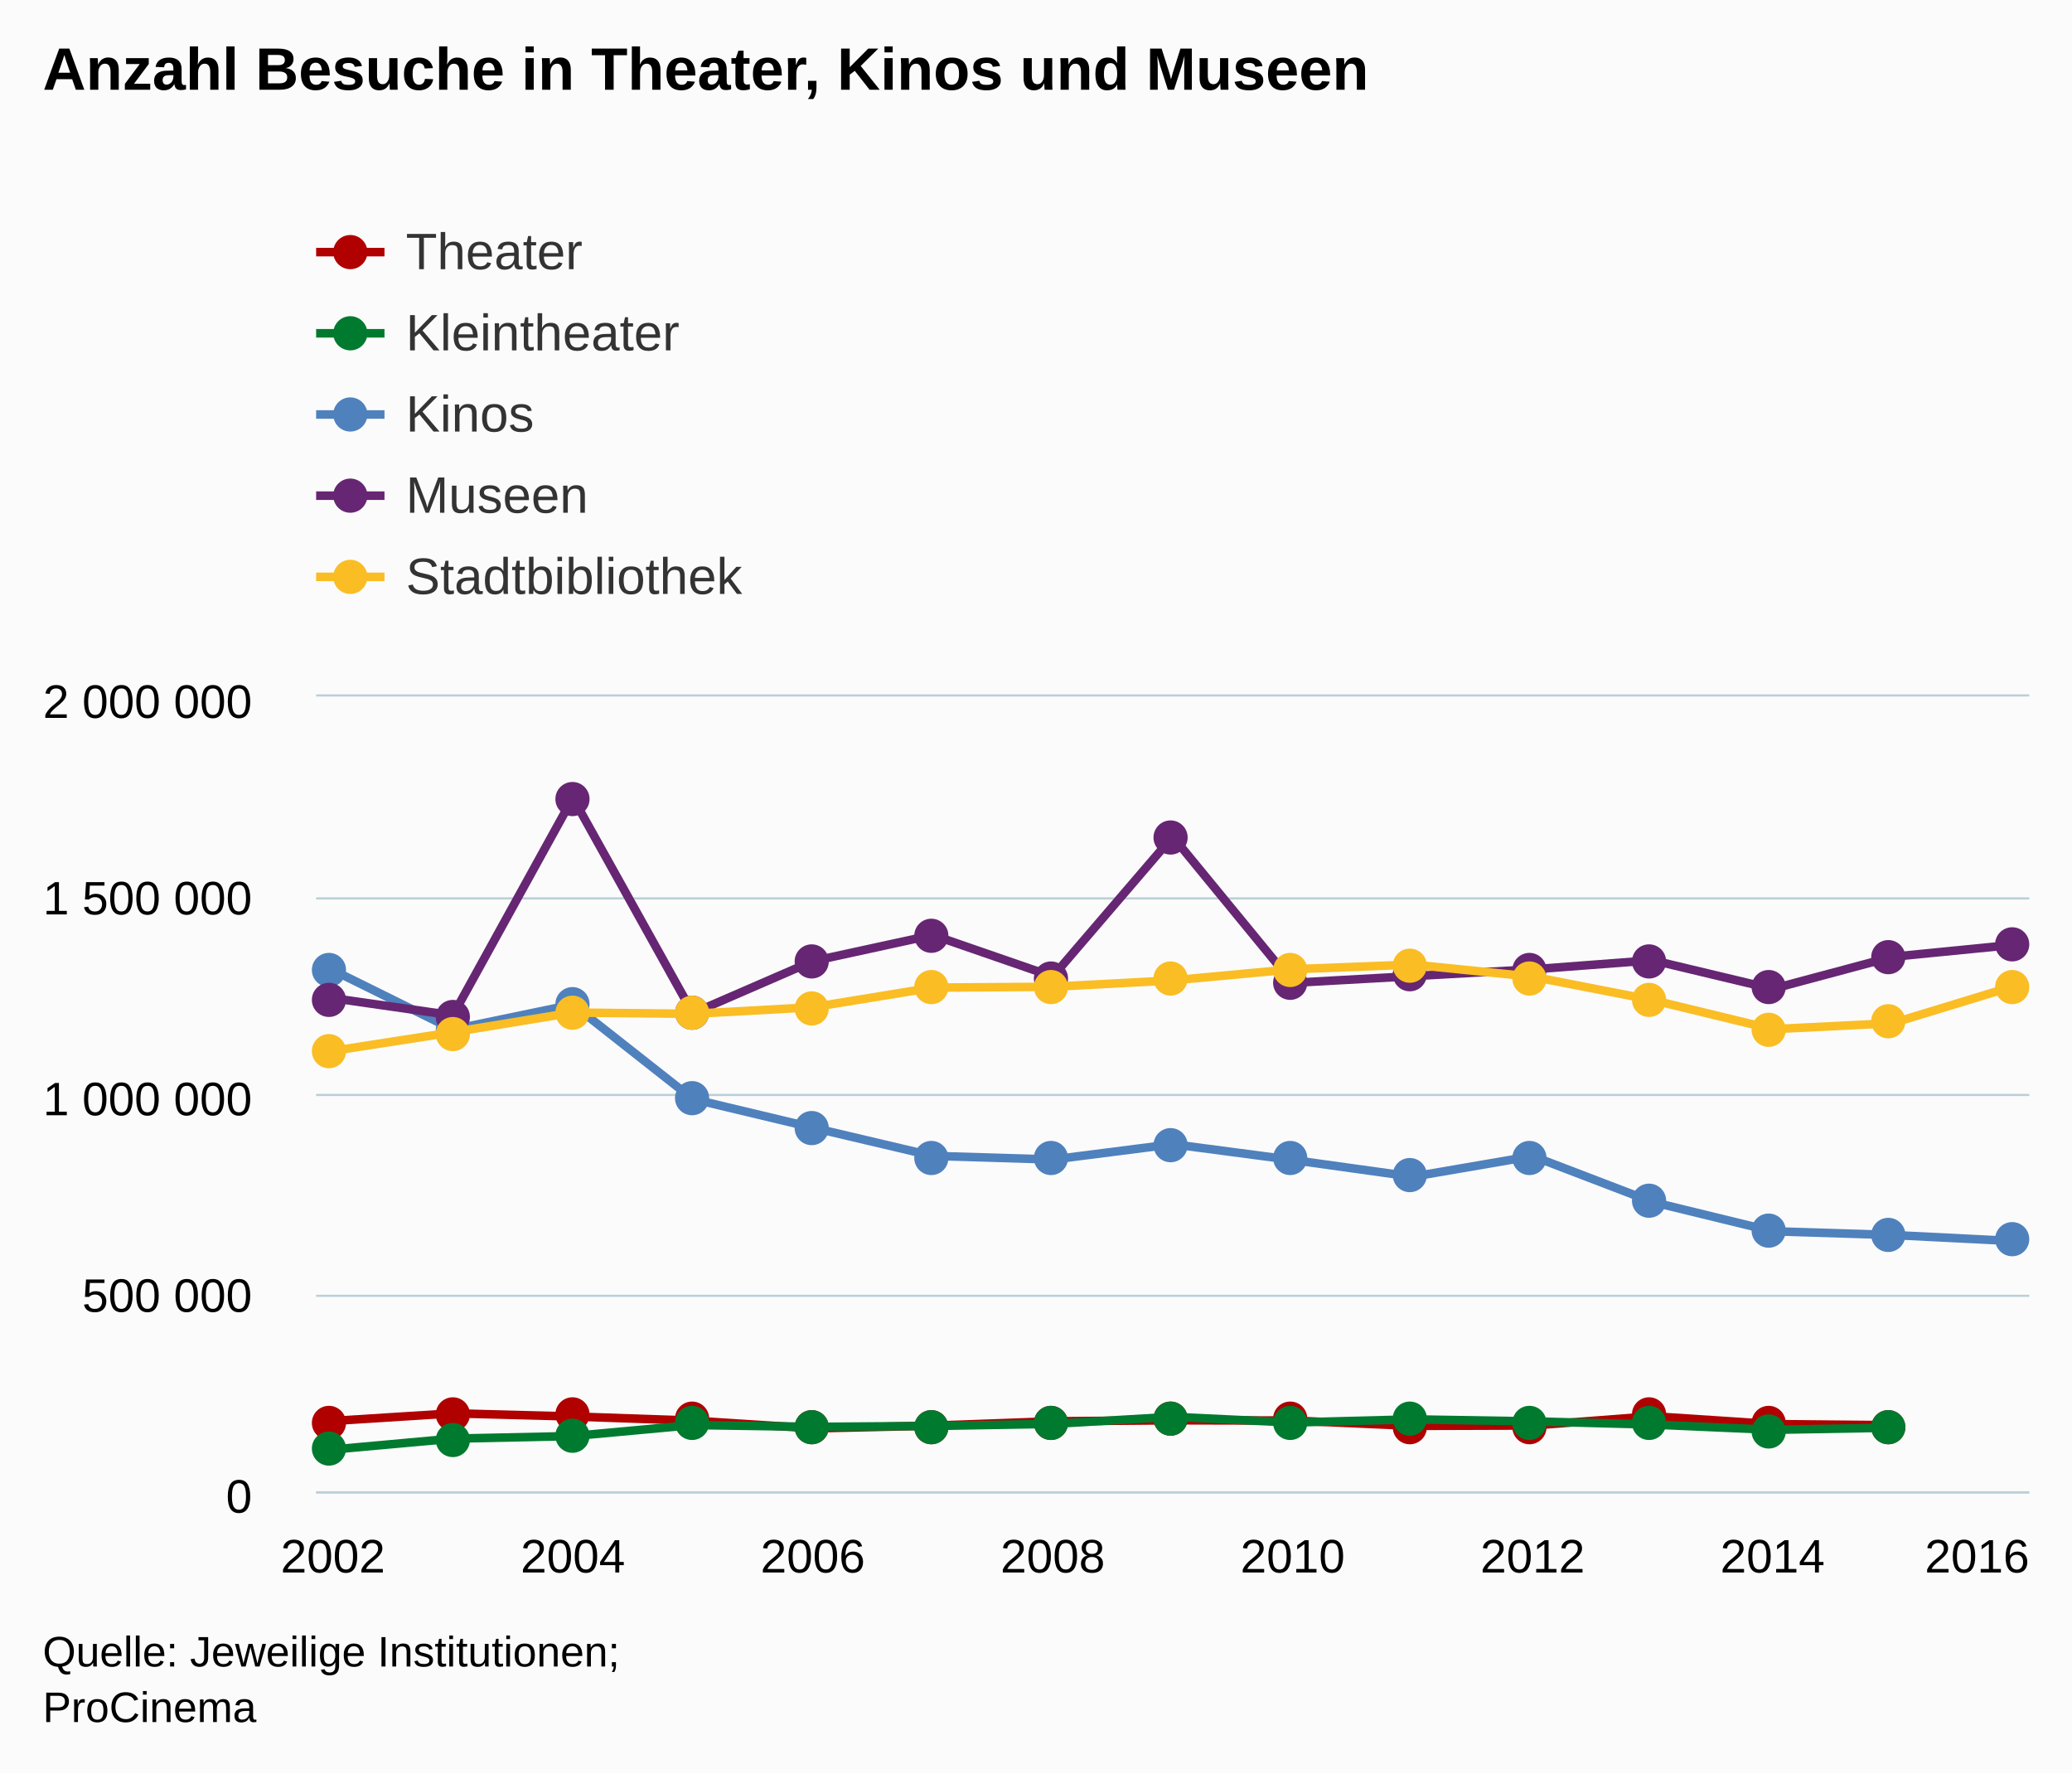
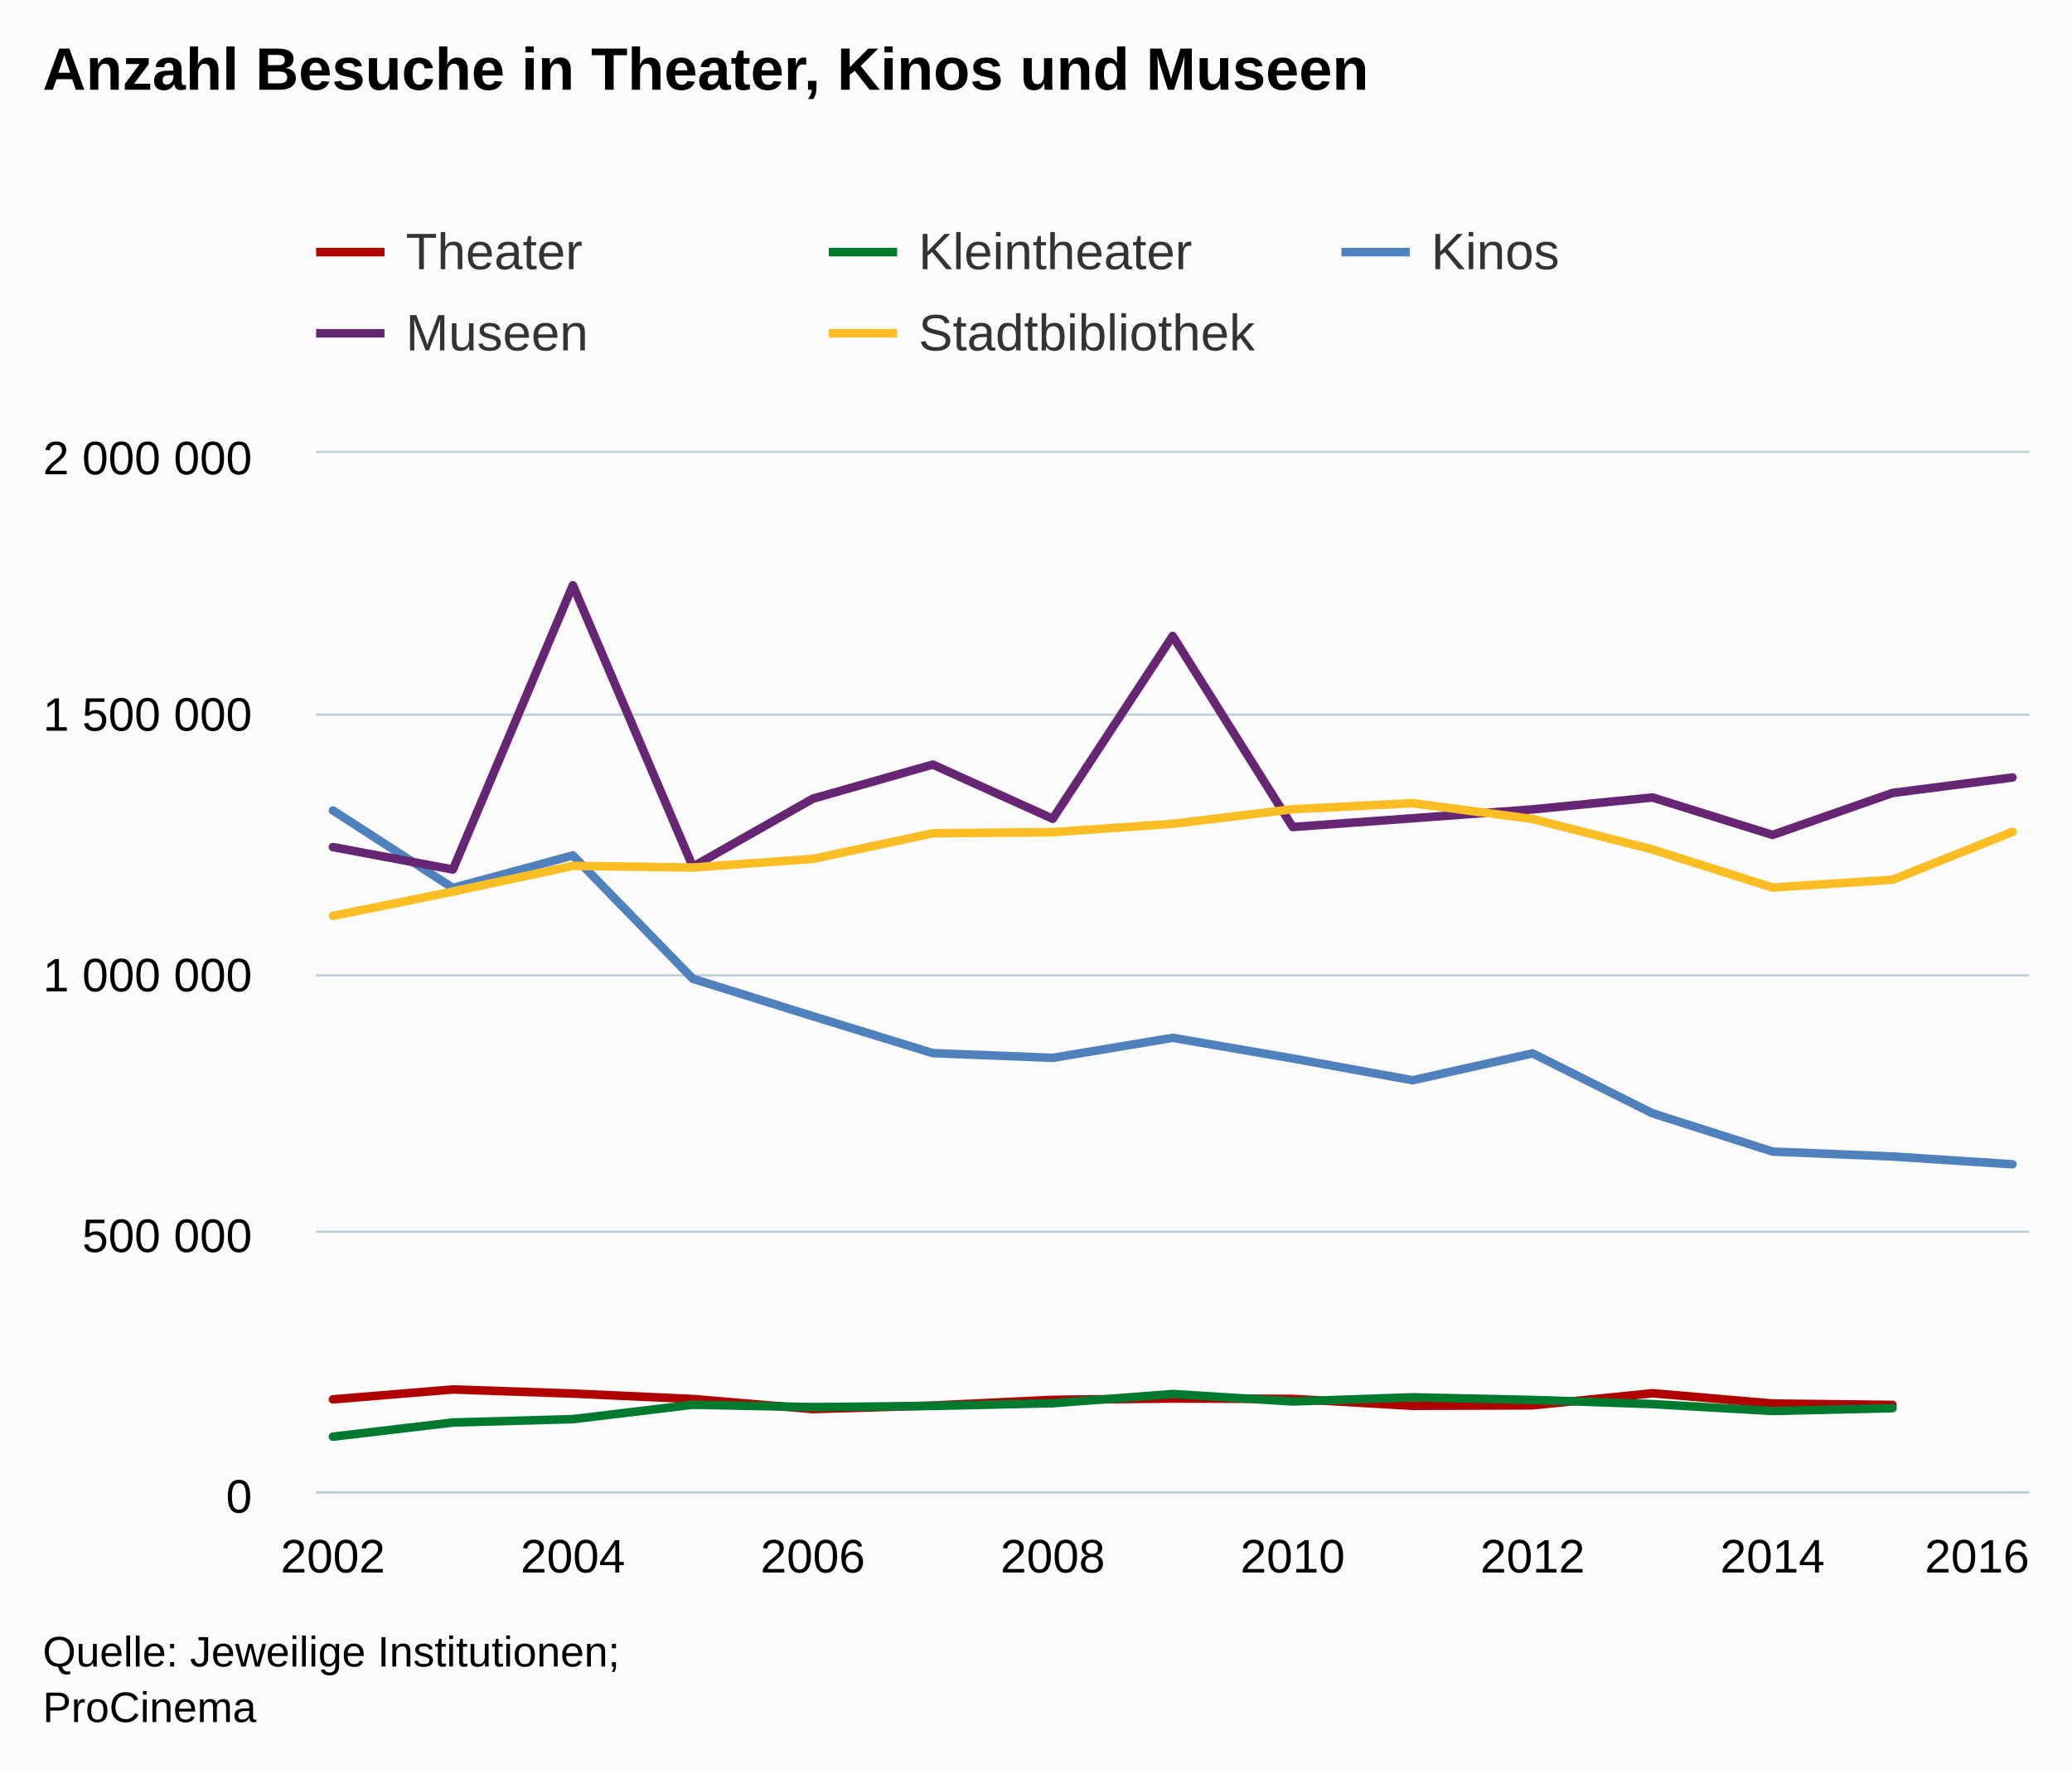
<svg xmlns="http://www.w3.org/2000/svg" version="1.1" class="highcharts-root" style="font-family:arial;font-size:12px;" viewBox="0 0 485 415">
  <defs>
    <clipPath>
-       <rect x="0" y="0" width="401" height="186" fill="none" />
+       <rect x="0" y="0" width="401" height="243" fill="none" />
    </clipPath>
    <clipPath id="a">
-       <rect x="0" y="0" width="401" height="186" fill="none" />
+       <rect x="0" y="0" width="401" height="243" fill="none" />
    </clipPath>
  </defs>
  <rect fill="#fbfbfb" class="highcharts-background" x="0" y="0" width="485" height="415" rx="0" ry="0" />
-   <rect fill="none" class="highcharts-plot-background" x="74" y="163" width="401" height="186" />
+   <rect fill="none" class="highcharts-plot-background" x="74" y="106" width="401" height="243" />
  <g class="highcharts-pane-group" />
  <g class="highcharts-grid highcharts-xaxis-grid ">
-     <path fill="none" class="highcharts-grid-line" d="M 77.5 163 L 77.5 349" opacity="1" />
-     <path fill="none" class="highcharts-grid-line" d="M 133.5 163 L 133.5 349" opacity="1" />
-     <path fill="none" class="highcharts-grid-line" d="M 189.5 163 L 189.5 349" opacity="1" />
-     <path fill="none" class="highcharts-grid-line" d="M 245.5 163 L 245.5 349" opacity="1" />
-     <path fill="none" class="highcharts-grid-line" d="M 302.5 163 L 302.5 349" opacity="1" />
-     <path fill="none" class="highcharts-grid-line" d="M 358.5 163 L 358.5 349" opacity="1" />
-     <path fill="none" class="highcharts-grid-line" d="M 414.5 163 L 414.5 349" opacity="1" />
-     <path fill="none" class="highcharts-grid-line" d="M 470.5 163 L 470.5 349" opacity="1" />
+     <path fill="none" class="highcharts-grid-line" d="M 77.5 106 L 77.5 349" opacity="1" />
+     <path fill="none" class="highcharts-grid-line" d="M 133.5 106 L 133.5 349" opacity="1" />
+     <path fill="none" class="highcharts-grid-line" d="M 189.5 106 L 189.5 349" opacity="1" />
+     <path fill="none" class="highcharts-grid-line" d="M 245.5 106 L 245.5 349" opacity="1" />
+     <path fill="none" class="highcharts-grid-line" d="M 302.5 106 L 302.5 349" opacity="1" />
+     <path fill="none" class="highcharts-grid-line" d="M 358.5 106 L 358.5 349" opacity="1" />
+     <path fill="none" class="highcharts-grid-line" d="M 414.5 106 L 414.5 349" opacity="1" />
+     <path fill="none" class="highcharts-grid-line" d="M 470.5 106 L 470.5 349" opacity="1" />
  </g>
  <g class="highcharts-grid highcharts-yaxis-grid ">
    <path fill="none" stroke="#B9CFD7" stroke-width="0.5" class="highcharts-grid-line" d="M 74 349.25 L 475 349.25" opacity="1" />
-     <path fill="none" stroke="#B9CFD7" stroke-width="0.5" class="highcharts-grid-line" d="M 74 303.25 L 475 303.25" opacity="1" />
-     <path fill="none" stroke="#B9CFD7" stroke-width="0.5" class="highcharts-grid-line" d="M 74 256.25 L 475 256.25" opacity="1" />
-     <path fill="none" stroke="#B9CFD7" stroke-width="0.5" class="highcharts-grid-line" d="M 74 210.25 L 475 210.25" opacity="1" />
-     <path fill="none" stroke="#B9CFD7" stroke-width="0.5" class="highcharts-grid-line" d="M 74 162.75 L 475 162.75" opacity="1" />
+     <path fill="none" stroke="#B9CFD7" stroke-width="0.5" class="highcharts-grid-line" d="M 74 288.25 L 475 288.25" opacity="1" />
+     <path fill="none" stroke="#B9CFD7" stroke-width="0.5" class="highcharts-grid-line" d="M 74 228.25 L 475 228.25" opacity="1" />
+     <path fill="none" stroke="#B9CFD7" stroke-width="0.5" class="highcharts-grid-line" d="M 74 167.25 L 475 167.25" opacity="1" />
+     <path fill="none" stroke="#B9CFD7" stroke-width="0.5" class="highcharts-grid-line" d="M 74 105.75 L 475 105.75" opacity="1" />
  </g>
-   <rect fill="none" class="highcharts-plot-border" x="74" y="163" width="401" height="186" />
+   <rect fill="none" class="highcharts-plot-border" x="74" y="106" width="401" height="243" />
  <g class="highcharts-axis highcharts-xaxis ">
    <path fill="none" class="highcharts-axis-line" stroke="#B9CFD7" stroke-width="0.5" d="M 74 349.25 L 475 349.25" />
  </g>
  <g class="highcharts-axis highcharts-yaxis ">
-     <path fill="none" class="highcharts-axis-line" d="M 74 163 L 74 349" />
+     <path fill="none" class="highcharts-axis-line" d="M 74 106 L 74 349" />
  </g>
  <g class="highcharts-series-group">
-     <g class="highcharts-series highcharts-series-0 highcharts-line-series highcharts-color-undefined " transform="translate(74,163) scale(1 1)" clip-path="url(#a)">
-       <path fill="none" d="M 3.931 169.533 L 32.013 167.757 L 60.094 168.494 L 88.175 169.466 L 116.256 171.274 L 144.338 170.638 L 172.419 169.617 L 200.5 169.379 L 228.581 169.447 L 256.662 170.688 L 284.744 170.598 L 312.825 168.438 L 340.906 170.276 L 368.987 170.53" class="highcharts-graph" stroke="#B00000" stroke-width="2" stroke-linejoin="round" stroke-linecap="round" />
+     <g class="highcharts-series highcharts-series-0 highcharts-line-series highcharts-color-undefined " transform="translate(74,106) scale(1 1)" clip-path="url(#a)">
+       <path fill="none" d="M 3.931 221.487 L 32.013 219.167 L 60.094 220.129 L 88.175 221.4 L 116.256 223.761 L 144.338 222.93 L 172.419 221.596 L 200.5 221.286 L 228.581 221.374 L 256.662 222.996 L 284.744 222.878 L 312.825 220.056 L 340.906 222.457 L 368.987 222.789" class="highcharts-graph" stroke="#B00000" stroke-width="2" stroke-linejoin="round" stroke-linecap="round" />
    </g>
-     <g class="highcharts-markers highcharts-series-0 highcharts-line-series highcharts-color-undefined " transform="translate(74,163) scale(1 1)" clip-path="none">
-       <path fill="#B00000" d="M 7 170 A 4 4 0 1 1 7 169.996 Z" class="highcharts-point" />
-       <path fill="#B00000" d="M 36 168 A 4 4 0 1 1 36 167.996 Z" class="highcharts-point" />
-       <path fill="#B00000" d="M 64 168 A 4 4 0 1 1 64 167.996 Z" class="highcharts-point" />
-       <path fill="#B00000" d="M 92 169 A 4 4 0 1 1 92 168.996 Z" class="highcharts-point" />
-       <path fill="#B00000" d="M 120 171 A 4 4 0 1 1 120 170.996 Z" class="highcharts-point" />
-       <path fill="#B00000" d="M 148 171 A 4 4 0 1 1 148 170.996 Z" class="highcharts-point" />
-       <path fill="#B00000" d="M 176 170 A 4 4 0 1 1 176 169.996 Z" class="highcharts-point" />
-       <path fill="#B00000" d="M 204 169 A 4 4 0 1 1 204 168.996 Z" class="highcharts-point" />
-       <path fill="#B00000" d="M 232 169 A 4 4 0 1 1 232 168.996 Z" class="highcharts-point" />
-       <path fill="#B00000" d="M 260 171 A 4 4 0 1 1 260 170.996 Z" class="highcharts-point" />
-       <path fill="#B00000" d="M 288 171 A 4 4 0 1 1 288 170.996 Z" class="highcharts-point" />
-       <path fill="#B00000" d="M 316 168 A 4 4 0 1 1 316 167.996 Z" class="highcharts-point" />
-       <path fill="#B00000" d="M 344 170 A 4 4 0 1 1 344 169.996 Z" class="highcharts-point" />
-       <path fill="#B00000" d="M 372 171 A 4 4 0 1 1 372 170.996 Z" class="highcharts-point" />
+     <g class="highcharts-markers highcharts-series-0 highcharts-line-series highcharts-color-undefined " transform="translate(74,106) scale(1 1)" clip-path="none" />
+     <g class="highcharts-series highcharts-series-1 highcharts-line-series highcharts-color-undefined " transform="translate(74,106) scale(1 1)" clip-path="url(#a)">
+       <path fill="none" d="M 3.931 230.218 L 32.013 226.901 L 60.094 226.117 L 88.175 222.742 L 116.256 223.301 L 144.338 223.025 L 172.419 222.387 L 200.5 220.238 L 228.581 221.973 L 256.662 221.006 L 284.744 221.622 L 312.825 222.595 L 340.906 224.203 L 368.987 223.545" class="highcharts-graph" stroke="#007A2F" stroke-width="2" stroke-linejoin="round" stroke-linecap="round" />
    </g>
-     <g class="highcharts-series highcharts-series-1 highcharts-line-series highcharts-color-undefined " transform="translate(74,163) scale(1 1)" clip-path="url(#a)">
-       <path fill="none" d="M 3.931 176.217 L 32.013 173.678 L 60.094 173.077 L 88.175 170.494 L 116.256 170.922 L 144.338 170.711 L 172.419 170.222 L 200.5 168.578 L 228.581 169.905 L 256.662 169.165 L 284.744 169.637 L 312.825 170.382 L 340.906 171.612 L 368.987 171.108" class="highcharts-graph" stroke="#007A2F" stroke-width="2" stroke-linejoin="round" stroke-linecap="round" />
+     <g class="highcharts-markers highcharts-series-1 highcharts-line-series highcharts-color-undefined " transform="translate(74,106) scale(1 1)" clip-path="none" />
+     <g class="highcharts-series highcharts-series-2 highcharts-line-series highcharts-color-undefined " transform="translate(74,106) scale(1 1)" clip-path="url(#a)">
+       <path fill="none" d="M 3.931 83.667 L 32.013 101.799 L 60.094 94.186 L 88.175 123.061 L 116.256 131.819 L 144.338 140.455 L 172.419 141.563 L 200.5 136.877 L 228.581 141.707 L 256.662 146.81 L 284.744 140.515 L 312.825 154.551 L 340.906 163.494 L 368.987 164.647 L 397.069 166.474" class="highcharts-graph" stroke="#4f81bd" stroke-width="2" stroke-linejoin="round" stroke-linecap="round" />
    </g>
-     <g class="highcharts-markers highcharts-series-1 highcharts-line-series highcharts-color-undefined " transform="translate(74,163) scale(1 1)" clip-path="none">
-       <path fill="#007A2F" d="M 7 176 A 4 4 0 1 1 7 175.996 Z" class="highcharts-point" />
-       <path fill="#007A2F" d="M 36 174 A 4 4 0 1 1 36 173.996 Z" class="highcharts-point" />
-       <path fill="#007A2F" d="M 64 173 A 4 4 0 1 1 64 172.996 Z" class="highcharts-point" />
-       <path fill="#007A2F" d="M 92 170 A 4 4 0 1 1 92 169.996 Z" class="highcharts-point" />
-       <path fill="#007A2F" d="M 120 171 A 4 4 0 1 1 120 170.996 Z" class="highcharts-point" />
-       <path fill="#007A2F" d="M 148 171 A 4 4 0 1 1 148 170.996 Z" class="highcharts-point" />
-       <path fill="#007A2F" d="M 176 170 A 4 4 0 1 1 176 169.996 Z" class="highcharts-point" />
-       <path fill="#007A2F" d="M 204 169 A 4 4 0 1 1 204 168.996 Z" class="highcharts-point" />
-       <path fill="#007A2F" d="M 232 170 A 4 4 0 1 1 232 169.996 Z" class="highcharts-point" />
-       <path fill="#007A2F" d="M 260 169 A 4 4 0 1 1 260 168.996 Z" class="highcharts-point" />
-       <path fill="#007A2F" d="M 288 170 A 4 4 0 1 1 288 169.996 Z" class="highcharts-point" />
-       <path fill="#007A2F" d="M 316 170 A 4 4 0 1 1 316 169.996 Z" class="highcharts-point" />
-       <path fill="#007A2F" d="M 344 172 A 4 4 0 1 1 344 171.996 Z" class="highcharts-point" />
-       <path fill="#007A2F" d="M 372 171 A 4 4 0 1 1 372 170.996 Z" class="highcharts-point" />
+     <g class="highcharts-markers highcharts-series-2 highcharts-line-series highcharts-color-undefined " transform="translate(74,106) scale(1 1)" clip-path="none" />
+     <g class="highcharts-series highcharts-series-3 highcharts-line-series highcharts-color-undefined " transform="translate(74,106) scale(1 1)" clip-path="url(#a)">
+       <path fill="none" d="M 3.931 92.238 L 32.013 97.486 L 60.094 30.965 L 88.175 96.84 L 116.256 80.915 L 144.338 72.927 L 172.419 85.613 L 200.5 42.834 L 228.581 87.541 L 256.662 85.495 L 284.744 83.416 L 312.825 80.636 L 340.906 89.395 L 368.987 79.571 L 397.069 75.955" class="highcharts-graph" stroke="#662673" stroke-width="2" stroke-linejoin="round" stroke-linecap="round" />
    </g>
-     <g class="highcharts-series highcharts-series-2 highcharts-line-series highcharts-color-undefined " transform="translate(74,163) scale(1 1)" clip-path="url(#a)">
-       <path fill="none" d="M 3.931 64.041 L 32.013 77.92 L 60.094 72.093 L 88.175 94.195 L 116.256 100.898 L 144.338 107.509 L 172.419 108.357 L 200.5 104.77 L 228.581 108.467 L 256.662 112.373 L 284.744 107.555 L 312.825 118.298 L 340.906 125.143 L 368.987 126.026 L 397.069 127.425" class="highcharts-graph" stroke="#4f81bd" stroke-width="2" stroke-linejoin="round" stroke-linecap="round" />
+     <g class="highcharts-markers highcharts-series-3 highcharts-line-series highcharts-color-undefined " transform="translate(74,106) scale(1 1)" clip-path="none" />
+     <g class="highcharts-series highcharts-series-4 highcharts-line-series highcharts-color-undefined " transform="translate(74,106) scale(1 1)" clip-path="url(#a)">
+       <path fill="none" d="M 3.931 108.339 L 32.013 102.643 L 60.094 96.632 L 88.175 97.018 L 116.256 95 L 144.338 89.006 L 172.419 88.75 L 200.5 86.787 L 228.581 83.381 L 256.662 81.965 L 284.744 85.675 L 312.825 92.81 L 340.906 101.708 L 368.987 99.882 L 397.069 88.678" class="highcharts-graph" stroke="#FABD24" stroke-width="2" stroke-linejoin="round" stroke-linecap="round" />
    </g>
-     <g class="highcharts-markers highcharts-series-2 highcharts-line-series highcharts-color-undefined " transform="translate(74,163) scale(1 1)" clip-path="none">
-       <path fill="#4f81bd" d="M 7 64 A 4 4 0 1 1 7 63.996 Z" class="highcharts-point" />
-       <path fill="#4f81bd" d="M 36 78 A 4 4 0 1 1 36 77.996 Z" class="highcharts-point" />
-       <path fill="#4f81bd" d="M 64 72 A 4 4 0 1 1 64 71.996 Z" class="highcharts-point" />
-       <path fill="#4f81bd" d="M 92 94 A 4 4 0 1 1 92 93.996 Z" class="highcharts-point" />
-       <path fill="#4f81bd" d="M 120 101 A 4 4 0 1 1 120 100.996 Z" class="highcharts-point" />
-       <path fill="#4f81bd" d="M 148 108 A 4 4 0 1 1 148 107.996 Z" class="highcharts-point" />
-       <path fill="#4f81bd" d="M 176 108 A 4 4 0 1 1 176 107.996 Z" class="highcharts-point" />
-       <path fill="#4f81bd" d="M 204 105 A 4 4 0 1 1 204 104.996 Z" class="highcharts-point" />
-       <path fill="#4f81bd" d="M 232 108 A 4 4 0 1 1 232 107.996 Z" class="highcharts-point" />
-       <path fill="#4f81bd" d="M 260 112 A 4 4 0 1 1 260 111.996 Z" class="highcharts-point" />
-       <path fill="#4f81bd" d="M 288 108 A 4 4 0 1 1 288 107.996 Z" class="highcharts-point" />
-       <path fill="#4f81bd" d="M 316 118 A 4 4 0 1 1 316 117.996 Z" class="highcharts-point" />
-       <path fill="#4f81bd" d="M 344 125 A 4 4 0 1 1 344 124.996 Z" class="highcharts-point" />
-       <path fill="#4f81bd" d="M 372 126 A 4 4 0 1 1 372 125.996 Z" class="highcharts-point" />
-       <path fill="#4f81bd" d="M 401 127 A 4 4 0 1 1 401 126.996 Z" class="highcharts-point" />
-     </g>
-     <g class="highcharts-series highcharts-series-3 highcharts-line-series highcharts-color-undefined " transform="translate(74,163) scale(1 1)" clip-path="url(#a)">
-       <path fill="none" d="M 3.931 70.602 L 32.013 74.619 L 60.094 23.702 L 88.175 74.125 L 116.256 61.935 L 144.338 55.82 L 172.419 65.531 L 200.5 32.787 L 228.581 67.007 L 256.662 65.441 L 284.744 63.849 L 312.825 61.721 L 340.906 68.426 L 368.987 60.906 L 397.069 58.138" class="highcharts-graph" stroke="#662673" stroke-width="2" stroke-linejoin="round" stroke-linecap="round" />
-     </g>
-     <g class="highcharts-markers highcharts-series-3 highcharts-line-series highcharts-color-undefined " transform="translate(74,163) scale(1 1)" clip-path="none">
-       <path fill="#662673" d="M 7 71 A 4 4 0 1 1 7 70.996 Z" class="highcharts-point" />
-       <path fill="#662673" d="M 36 75 A 4 4 0 1 1 36 74.996 Z" class="highcharts-point" />
-       <path fill="#662673" d="M 64 24 A 4 4 0 1 1 64 23.996 Z" class="highcharts-point" />
-       <path fill="#662673" d="M 92 74 A 4 4 0 1 1 92 73.996 Z" class="highcharts-point" />
-       <path fill="#662673" d="M 120 62 A 4 4 0 1 1 120 61.996 Z" class="highcharts-point" />
-       <path fill="#662673" d="M 148 56 A 4 4 0 1 1 148 55.996 Z" class="highcharts-point" />
-       <path fill="#662673" d="M 176 66 A 4 4 0 1 1 176 65.996 Z" class="highcharts-point" />
-       <path fill="#662673" d="M 204 33 A 4 4 0 1 1 204 32.996 Z" class="highcharts-point" />
-       <path fill="#662673" d="M 232 67 A 4 4 0 1 1 232 66.996 Z" class="highcharts-point" />
-       <path fill="#662673" d="M 260 65 A 4 4 0 1 1 260 64.996 Z" class="highcharts-point" />
-       <path fill="#662673" d="M 288 64 A 4 4 0 1 1 288 63.996 Z" class="highcharts-point" />
-       <path fill="#662673" d="M 316 62 A 4 4 0 1 1 316 61.996 Z" class="highcharts-point" />
-       <path fill="#662673" d="M 344 68 A 4 4 0 1 1 344 67.996 Z" class="highcharts-point" />
-       <path fill="#662673" d="M 372 61 A 4 4 0 1 1 372 60.996 Z" class="highcharts-point" />
-       <path fill="#662673" d="M 401 58 A 4 4 0 1 1 401 57.996 Z" class="highcharts-point" />
-     </g>
-     <g class="highcharts-series highcharts-series-4 highcharts-line-series highcharts-color-undefined " transform="translate(74,163) scale(1 1)" clip-path="url(#a)">
-       <path fill="none" d="M 3.931 82.926 L 32.013 78.566 L 60.094 73.965 L 88.175 74.261 L 116.256 72.716 L 144.338 68.128 L 172.419 67.932 L 200.5 66.43 L 228.581 63.823 L 256.662 62.738 L 284.744 65.578 L 312.825 71.04 L 340.906 77.851 L 368.987 76.453 L 397.069 67.877" class="highcharts-graph" stroke="#FABD24" stroke-width="2" stroke-linejoin="round" stroke-linecap="round" />
-     </g>
-     <g class="highcharts-markers highcharts-series-4 highcharts-line-series highcharts-color-undefined " transform="translate(74,163) scale(1 1)" clip-path="none">
-       <path fill="#FABD24" d="M 7 83 A 4 4 0 1 1 7 82.996 Z" class="highcharts-point" />
-       <path fill="#FABD24" d="M 36 79 A 4 4 0 1 1 36 78.996 Z" class="highcharts-point" />
-       <path fill="#FABD24" d="M 64 74 A 4 4 0 1 1 64 73.996 Z" class="highcharts-point" />
-       <path fill="#FABD24" d="M 92 74 A 4 4 0 1 1 92 73.996 Z" class="highcharts-point" />
-       <path fill="#FABD24" d="M 120 73 A 4 4 0 1 1 120 72.996 Z" class="highcharts-point" />
-       <path fill="#FABD24" d="M 148 68 A 4 4 0 1 1 148 67.996 Z" class="highcharts-point" />
-       <path fill="#FABD24" d="M 176 68 A 4 4 0 1 1 176 67.996 Z" class="highcharts-point" />
-       <path fill="#FABD24" d="M 204 66 A 4 4 0 1 1 204 65.996 Z" class="highcharts-point" />
-       <path fill="#FABD24" d="M 232 64 A 4 4 0 1 1 232 63.996 Z" class="highcharts-point" />
-       <path fill="#FABD24" d="M 260 63 A 4 4 0 1 1 260 62.996 Z" class="highcharts-point" />
-       <path fill="#FABD24" d="M 288 66 A 4 4 0 1 1 288 65.996 Z" class="highcharts-point" />
-       <path fill="#FABD24" d="M 316 71 A 4 4 0 1 1 316 70.996 Z" class="highcharts-point" />
-       <path fill="#FABD24" d="M 344 78 A 4 4 0 1 1 344 77.996 Z" class="highcharts-point" />
-       <path fill="#FABD24" d="M 372 76 A 4 4 0 1 1 372 75.996 Z" class="highcharts-point" />
-       <path fill="#FABD24" d="M 401 68 A 4 4 0 1 1 401 67.996 Z" class="highcharts-point" />
-     </g>
+     <g class="highcharts-markers highcharts-series-4 highcharts-line-series highcharts-color-undefined " transform="translate(74,106) scale(1 1)" clip-path="none" />
  </g>
  <text x="10" text-anchor="start" class="highcharts-title" style="color:#000000;font-size:14px;font-weight:bold;fill:#000000;" y="21">
    <tspan>Anzahl Besuche in Theater, Kinos und Museen</tspan>
  </text>
  <g class="highcharts-legend" transform="translate(66,45)">
-     <rect fill="none" class="highcharts-legend-box" rx="0" ry="0" x="0" y="0" width="196" height="106" visibility="visible" />
+     <rect fill="none" class="highcharts-legend-box" rx="0" ry="0" x="0" y="0" width="356" height="49" visibility="visible" />
    <g>
      <g>
        <g class="highcharts-legend-item highcharts-line-series highcharts-color-undefined highcharts-series-0" transform="translate(8,3)">
          <path fill="none" d="M 0 11 L 16 11" class="highcharts-graph" stroke="#B00000" stroke-width="2" />
-           <path fill="#B00000" d="M 12 11 A 4 4 0 1 1 12 10.996 Z" class="highcharts-point" />
          <text x="21" style="color:#333333;font-size:12px;font-weight:normal;cursor:pointer;fill:#333333;" text-anchor="start" y="15">
            <tspan>Theater</tspan>
          </text>
        </g>
-         <g class="highcharts-legend-item highcharts-line-series highcharts-color-undefined highcharts-series-1" transform="translate(8,22)">
+         <g class="highcharts-legend-item highcharts-line-series highcharts-color-undefined highcharts-series-1" transform="translate(128,3)">
          <path fill="none" d="M 0 11 L 16 11" class="highcharts-graph" stroke="#007A2F" stroke-width="2" />
-           <path fill="#007A2F" d="M 12 11 A 4 4 0 1 1 12 10.996 Z" class="highcharts-point" />
          <text x="21" y="15" style="color:#333333;font-size:12px;font-weight:normal;cursor:pointer;fill:#333333;" text-anchor="start">
            <tspan>Kleintheater</tspan>
          </text>
        </g>
-         <g class="highcharts-legend-item highcharts-line-series highcharts-color-undefined highcharts-series-2" transform="translate(8,41)">
+         <g class="highcharts-legend-item highcharts-line-series highcharts-color-undefined highcharts-series-2" transform="translate(248,3)">
          <path fill="none" d="M 0 11 L 16 11" class="highcharts-graph" stroke="#4f81bd" stroke-width="2" />
-           <path fill="#4f81bd" d="M 12 11 A 4 4 0 1 1 12 10.996 Z" class="highcharts-point" />
          <text x="21" y="15" style="color:#333333;font-size:12px;font-weight:normal;cursor:pointer;fill:#333333;" text-anchor="start">
            <tspan>Kinos</tspan>
          </text>
        </g>
-         <g class="highcharts-legend-item highcharts-line-series highcharts-color-undefined highcharts-series-3" transform="translate(8,60)">
+         <g class="highcharts-legend-item highcharts-line-series highcharts-color-undefined highcharts-series-3" transform="translate(8,22)">
          <path fill="none" d="M 0 11 L 16 11" class="highcharts-graph" stroke="#662673" stroke-width="2" />
-           <path fill="#662673" d="M 12 11 A 4 4 0 1 1 12 10.996 Z" class="highcharts-point" />
          <text x="21" y="15" style="color:#333333;font-size:12px;font-weight:normal;cursor:pointer;fill:#333333;" text-anchor="start">
            <tspan>Museen</tspan>
          </text>
        </g>
-         <g class="highcharts-legend-item highcharts-line-series highcharts-color-undefined highcharts-series-4" transform="translate(8,79)">
+         <g class="highcharts-legend-item highcharts-line-series highcharts-color-undefined highcharts-series-4" transform="translate(128,22)">
          <path fill="none" d="M 0 11 L 16 11" class="highcharts-graph" stroke="#FABD24" stroke-width="2" />
-           <path fill="#FABD24" d="M 12 11 A 4 4 0 1 1 12 10.996 Z" class="highcharts-point" />
          <text x="21" y="15" style="color:#333333;font-size:12px;font-weight:normal;cursor:pointer;fill:#333333;" text-anchor="start">
            <tspan>Stadtbibliothek</tspan>
          </text>
        </g>
      </g>
    </g>
  </g>
  <g class="highcharts-axis-labels highcharts-xaxis-labels ">
    <text x="77.931" style="color:#000000;cursor:default;font-size:11px;fill:#000000;" text-anchor="middle" transform="translate(0,0)" y="368" opacity="1">
      2002
    </text>
    <text x="134.094" style="color:#000000;cursor:default;font-size:11px;fill:#000000;" text-anchor="middle" transform="translate(0,0)" y="368" opacity="1">
      2004
    </text>
    <text x="190.256" style="color:#000000;cursor:default;font-size:11px;fill:#000000;" text-anchor="middle" transform="translate(0,0)" y="368" opacity="1">
      2006
    </text>
    <text x="246.419" style="color:#000000;cursor:default;font-size:11px;fill:#000000;" text-anchor="middle" transform="translate(0,0)" y="368" opacity="1">
      2008
    </text>
    <text x="302.581" style="color:#000000;cursor:default;font-size:11px;fill:#000000;" text-anchor="middle" transform="translate(0,0)" y="368" opacity="1">
      2010
    </text>
    <text x="358.744" style="color:#000000;cursor:default;font-size:11px;fill:#000000;" text-anchor="middle" transform="translate(0,0)" y="368" opacity="1">
      2012
    </text>
    <text x="414.906" style="color:#000000;cursor:default;font-size:11px;fill:#000000;" text-anchor="middle" transform="translate(0,0)" y="368" opacity="1">
      2014
    </text>
    <text x="462.781" style="color:#000000;cursor:default;font-size:11px;fill:#000000;" text-anchor="middle" transform="translate(0,0)" y="368" opacity="1">
      2016
    </text>
  </g>
  <g class="highcharts-axis-labels highcharts-yaxis-labels ">
    <text x="59" style="color:#000000;cursor:default;font-size:11px;fill:#000000;" text-anchor="end" transform="translate(0,0)" y="354" opacity="1">
      <tspan>0</tspan>
    </text>
-     <text x="59" style="color:#000000;cursor:default;font-size:11px;fill:#000000;" text-anchor="end" transform="translate(0,0)" y="307" opacity="1">
+     <text x="59" style="color:#000000;cursor:default;font-size:11px;fill:#000000;" text-anchor="end" transform="translate(0,0)" y="293" opacity="1">
      <tspan>500 000</tspan>
    </text>
-     <text x="59" style="color:#000000;cursor:default;font-size:11px;fill:#000000;" text-anchor="end" transform="translate(0,0)" y="261" opacity="1">
+     <text x="59" style="color:#000000;cursor:default;font-size:11px;fill:#000000;" text-anchor="end" transform="translate(0,0)" y="232" opacity="1">
      <tspan>1 000 000</tspan>
    </text>
-     <text x="59" style="color:#000000;cursor:default;font-size:11px;fill:#000000;" text-anchor="end" transform="translate(0,0)" y="214" opacity="1">
+     <text x="59" style="color:#000000;cursor:default;font-size:11px;fill:#000000;" text-anchor="end" transform="translate(0,0)" y="171" opacity="1">
      <tspan>1 500 000</tspan>
    </text>
-     <text x="59" style="color:#000000;cursor:default;font-size:11px;fill:#000000;" text-anchor="end" transform="translate(0,0)" y="168" opacity="1">
+     <text x="59" style="color:#000000;cursor:default;font-size:11px;fill:#000000;" text-anchor="end" transform="translate(0,0)" y="111" opacity="1">
      <tspan>2 000 000</tspan>
    </text>
  </g>
  <text x="10" class="highcharts-credits" text-anchor="start" style="cursor:default;color:#000000;font-size:10px;fill:#000000;" y="390">
    <tspan>Quelle: Jeweilige Institutionen;</tspan>
    <tspan x="10" dy="13">ProCinema</tspan>
  </text>
</svg>
